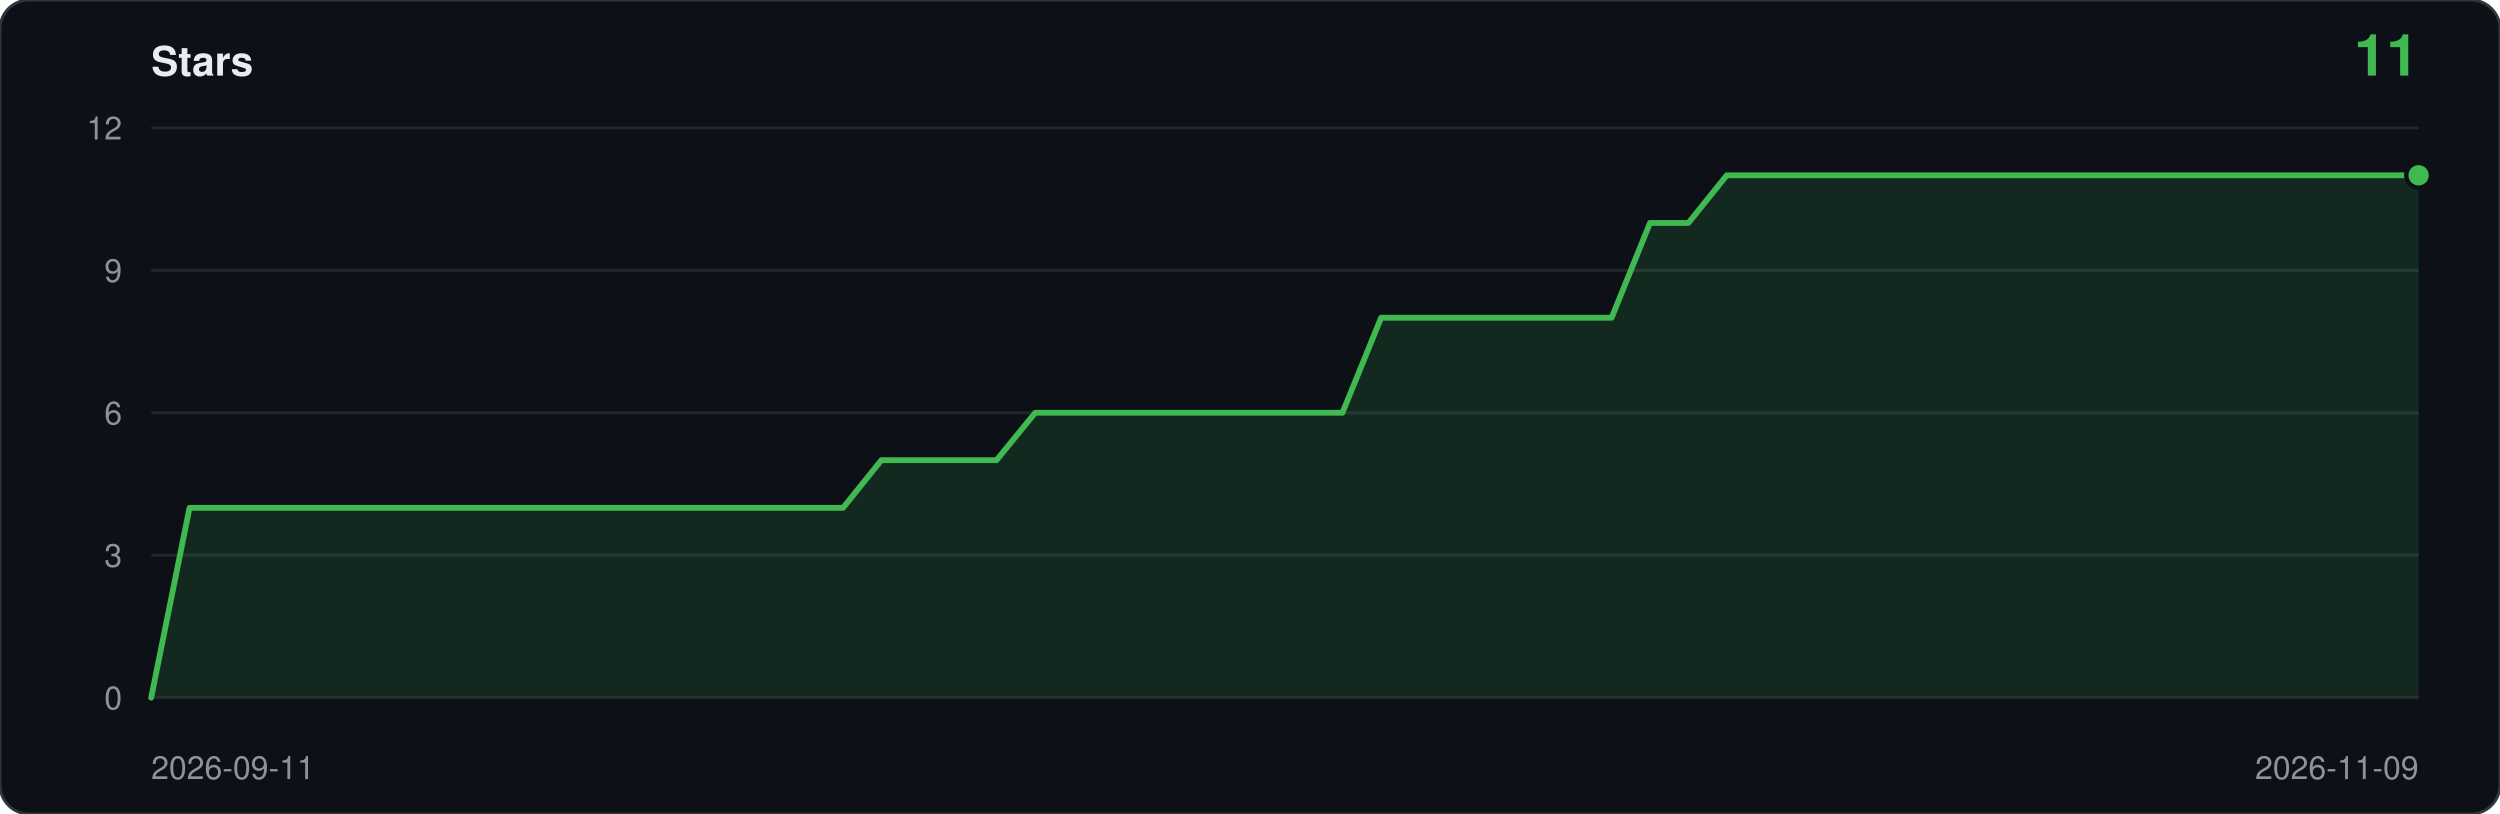
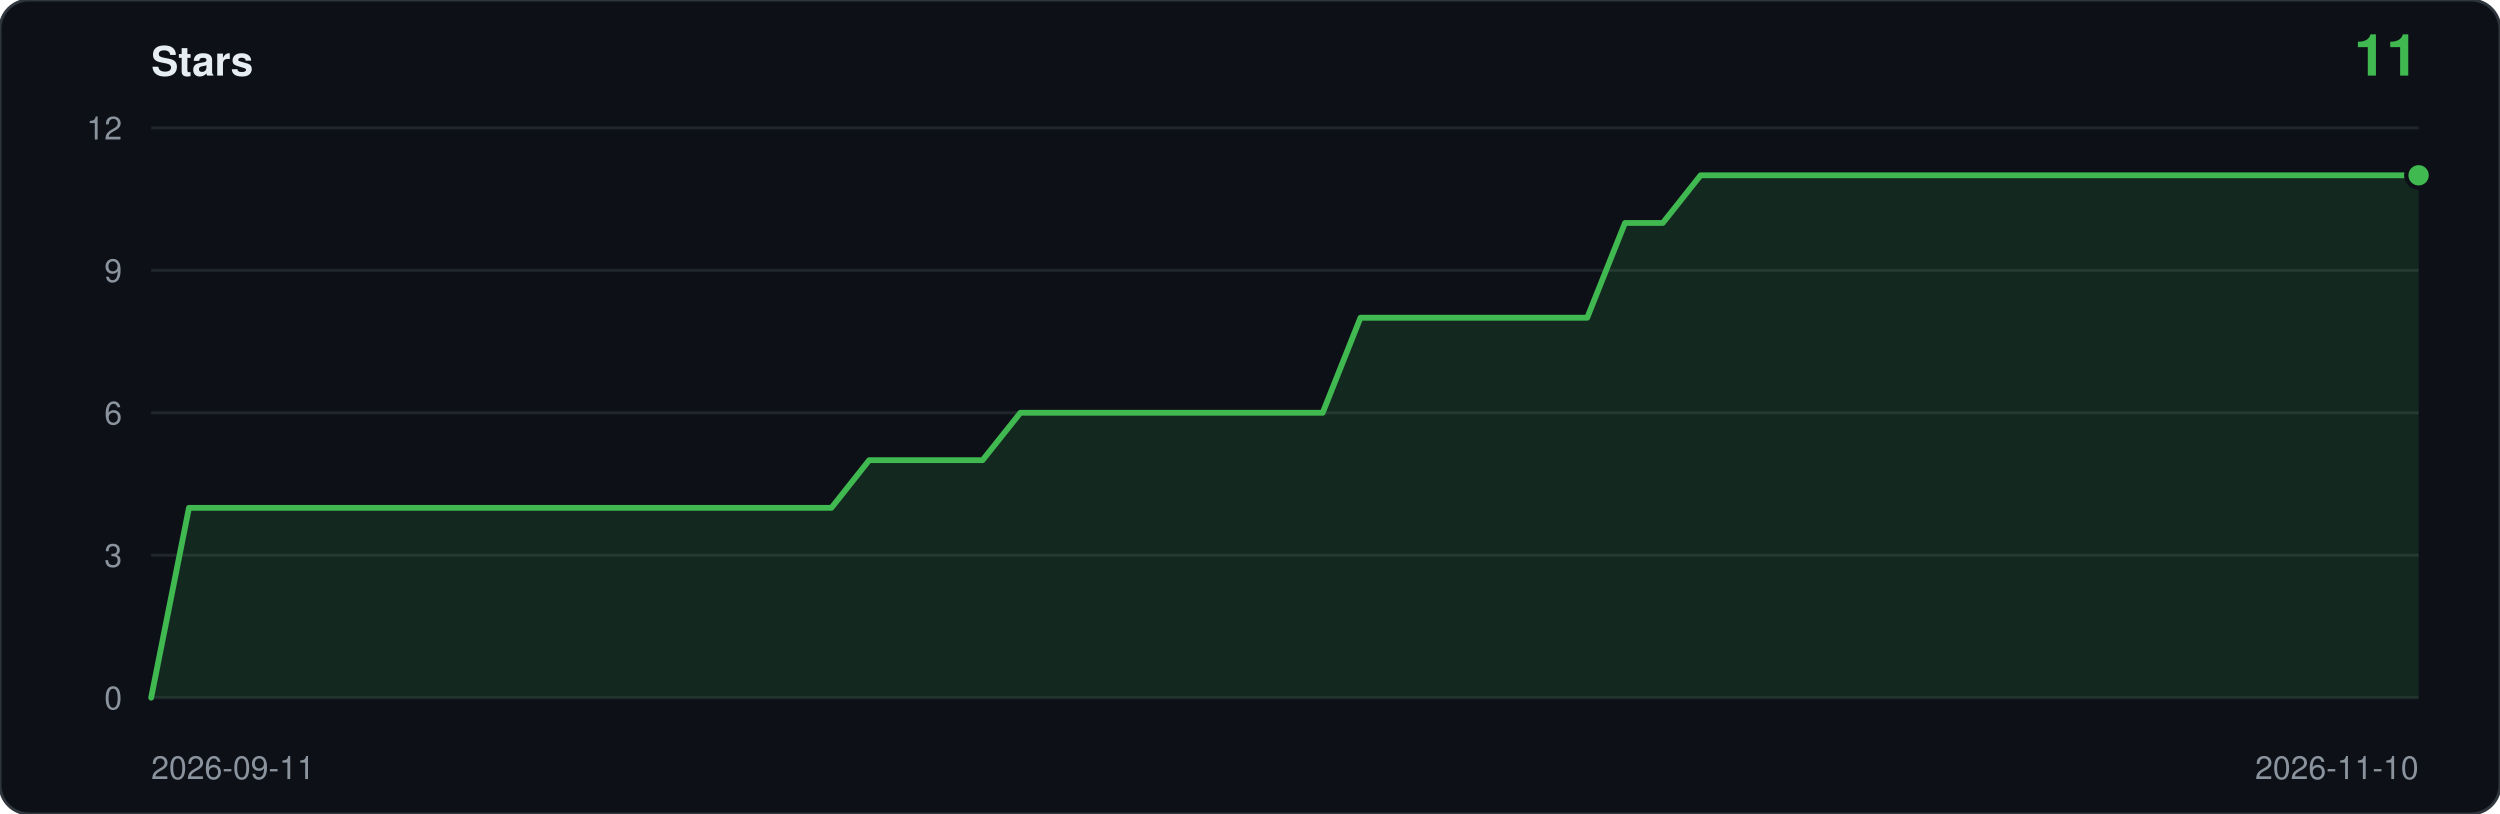
<svg xmlns="http://www.w3.org/2000/svg" viewBox="0 0 860 280" width="860" height="280" role="img" aria-label="Star history: 11 stars">
  <rect width="860" height="280" rx="10" fill="#0d1117" stroke="#30363d" />
  <text x="52" y="26" font-family="ui-sans-serif,-apple-system,Segoe UI,Helvetica,Arial,sans-serif" font-size="14" font-weight="600" fill="#e6edf3">Stars</text>
  <text x="832" y="26" text-anchor="end" font-family="ui-sans-serif,-apple-system,Segoe UI,Helvetica,Arial,sans-serif" font-size="20" font-weight="600" fill="#3fb950">11</text>
  <line x1="52" y1="240.0" x2="832" y2="240.0" stroke="#21262d" />
  <text x="42" y="244.0" text-anchor="end" font-family="ui-sans-serif,-apple-system,Segoe UI,Helvetica,Arial,sans-serif" font-size="11" fill="#8b949e">0</text>
  <line x1="52" y1="191.0" x2="832" y2="191.0" stroke="#21262d" />
  <text x="42" y="195.0" text-anchor="end" font-family="ui-sans-serif,-apple-system,Segoe UI,Helvetica,Arial,sans-serif" font-size="11" fill="#8b949e">3</text>
  <line x1="52" y1="142.0" x2="832" y2="142.0" stroke="#21262d" />
  <text x="42" y="146.0" text-anchor="end" font-family="ui-sans-serif,-apple-system,Segoe UI,Helvetica,Arial,sans-serif" font-size="11" fill="#8b949e">6</text>
  <line x1="52" y1="93.0" x2="832" y2="93.0" stroke="#21262d" />
  <text x="42" y="97.0" text-anchor="end" font-family="ui-sans-serif,-apple-system,Segoe UI,Helvetica,Arial,sans-serif" font-size="11" fill="#8b949e">9</text>
  <line x1="52" y1="44.0" x2="832" y2="44.0" stroke="#21262d" />
  <text x="42" y="48.0" text-anchor="end" font-family="ui-sans-serif,-apple-system,Segoe UI,Helvetica,Arial,sans-serif" font-size="11" fill="#8b949e">12</text>
-   <path d="M 52.0,240.0 L 52.0,240.0 L 65.2,174.7 L 78.4,174.7 L 91.7,174.7 L 104.9,174.7 L 118.1,174.7 L 131.3,174.7 L 144.5,174.7 L 157.8,174.7 L 171.0,174.7 L 184.2,174.7 L 197.4,174.7 L 210.6,174.7 L 223.9,174.7 L 237.1,174.7 L 250.3,174.7 L 263.5,174.7 L 276.7,174.7 L 290.0,174.7 L 303.2,158.3 L 316.4,158.3 L 329.6,158.3 L 342.8,158.3 L 356.1,142.0 L 369.3,142.0 L 382.5,142.0 L 395.7,142.0 L 408.9,142.0 L 422.2,142.0 L 435.4,142.0 L 448.6,142.0 L 461.8,142.0 L 475.1,109.3 L 488.3,109.3 L 501.5,109.3 L 514.7,109.3 L 527.9,109.3 L 541.2,109.3 L 554.4,109.3 L 567.6,76.7 L 580.8,76.7 L 594.0,60.3 L 607.3,60.3 L 620.5,60.3 L 633.7,60.3 L 646.9,60.3 L 660.1,60.3 L 673.4,60.3 L 686.6,60.3 L 699.8,60.3 L 713.0,60.3 L 726.2,60.3 L 739.5,60.3 L 752.7,60.3 L 765.9,60.3 L 779.1,60.3 L 792.3,60.3 L 805.6,60.3 L 818.8,60.3 L 832.0,60.3 L 832.0,240.0 Z" fill="#3fb950" fill-opacity="0.14" />
-   <polyline points="52.0,240.0 65.2,174.7 78.4,174.7 91.7,174.7 104.9,174.7 118.1,174.7 131.3,174.7 144.5,174.7 157.8,174.7 171.0,174.7 184.2,174.7 197.4,174.7 210.6,174.7 223.9,174.7 237.1,174.7 250.3,174.7 263.5,174.7 276.7,174.7 290.0,174.7 303.2,158.3 316.4,158.3 329.6,158.3 342.8,158.3 356.1,142.0 369.3,142.0 382.5,142.0 395.7,142.0 408.9,142.0 422.2,142.0 435.4,142.0 448.6,142.0 461.8,142.0 475.1,109.3 488.3,109.3 501.5,109.3 514.7,109.3 527.9,109.3 541.2,109.3 554.4,109.3 567.6,76.7 580.8,76.7 594.0,60.3 607.3,60.3 620.5,60.3 633.7,60.3 646.9,60.3 660.1,60.3 673.4,60.3 686.6,60.3 699.8,60.3 713.0,60.3 726.2,60.3 739.5,60.3 752.7,60.3 765.9,60.3 779.1,60.3 792.3,60.3 805.6,60.3 818.8,60.3 832.0,60.3" fill="none" stroke="#3fb950" stroke-width="2" stroke-linejoin="round" stroke-linecap="round" />
+   <path d="M 52.0,240.0 L 52.0,240.0 L 65.0,174.7 L 78.0,174.7 L 91.0,174.7 L 104.0,174.7 L 117.0,174.7 L 130.0,174.7 L 143.0,174.7 L 156.0,174.7 L 169.0,174.7 L 182.0,174.7 L 195.0,174.7 L 208.0,174.7 L 221.0,174.7 L 234.0,174.7 L 247.0,174.7 L 260.0,174.7 L 273.0,174.7 L 286.0,174.7 L 299.0,158.3 L 312.0,158.3 L 325.0,158.3 L 338.0,158.3 L 351.0,142.0 L 364.0,142.0 L 377.0,142.0 L 390.0,142.0 L 403.0,142.0 L 416.0,142.0 L 429.0,142.0 L 442.0,142.0 L 455.0,142.0 L 468.0,109.3 L 481.0,109.3 L 494.0,109.3 L 507.0,109.3 L 520.0,109.3 L 533.0,109.3 L 546.0,109.3 L 559.0,76.7 L 572.0,76.7 L 585.0,60.3 L 598.0,60.3 L 611.0,60.3 L 624.0,60.3 L 637.0,60.3 L 650.0,60.3 L 663.0,60.3 L 676.0,60.3 L 689.0,60.3 L 702.0,60.3 L 715.0,60.3 L 728.0,60.3 L 741.0,60.3 L 754.0,60.3 L 767.0,60.3 L 780.0,60.3 L 793.0,60.3 L 806.0,60.3 L 819.0,60.3 L 832.0,60.3 L 832.0,240.0 Z" fill="#3fb950" fill-opacity="0.14" />
+   <polyline points="52.0,240.0 65.0,174.7 78.0,174.7 91.0,174.7 104.0,174.7 117.0,174.7 130.0,174.7 143.0,174.7 156.0,174.7 169.0,174.7 182.0,174.7 195.0,174.7 208.0,174.7 221.0,174.7 234.0,174.7 247.0,174.7 260.0,174.7 273.0,174.7 286.0,174.7 299.0,158.3 312.0,158.3 325.0,158.3 338.0,158.3 351.0,142.0 364.0,142.0 377.0,142.0 390.0,142.0 403.0,142.0 416.0,142.0 429.0,142.0 442.0,142.0 455.0,142.0 468.0,109.3 481.0,109.3 494.0,109.3 507.0,109.3 520.0,109.3 533.0,109.3 546.0,109.3 559.0,76.7 572.0,76.7 585.0,60.3 598.0,60.3 611.0,60.3 624.0,60.3 637.0,60.3 650.0,60.3 663.0,60.3 676.0,60.3 689.0,60.3 702.0,60.3 715.0,60.3 728.0,60.3 741.0,60.3 754.0,60.3 767.0,60.3 780.0,60.3 793.0,60.3 806.0,60.3 819.0,60.3 832.0,60.3" fill="none" stroke="#3fb950" stroke-width="2" stroke-linejoin="round" stroke-linecap="round" />
  <circle cx="832.0" cy="60.3" r="5" fill="#0d1117" />
  <circle cx="832.0" cy="60.3" r="3.5" fill="#3fb950" />
  <text x="52" y="268" font-family="ui-sans-serif,-apple-system,Segoe UI,Helvetica,Arial,sans-serif" font-size="11" fill="#8b949e">2026-09-11</text>
-   <text x="832" y="268" text-anchor="end" font-family="ui-sans-serif,-apple-system,Segoe UI,Helvetica,Arial,sans-serif" font-size="11" fill="#8b949e">2026-11-09</text>
+   <text x="832" y="268" text-anchor="end" font-family="ui-sans-serif,-apple-system,Segoe UI,Helvetica,Arial,sans-serif" font-size="11" fill="#8b949e">2026-11-10</text>
</svg>
